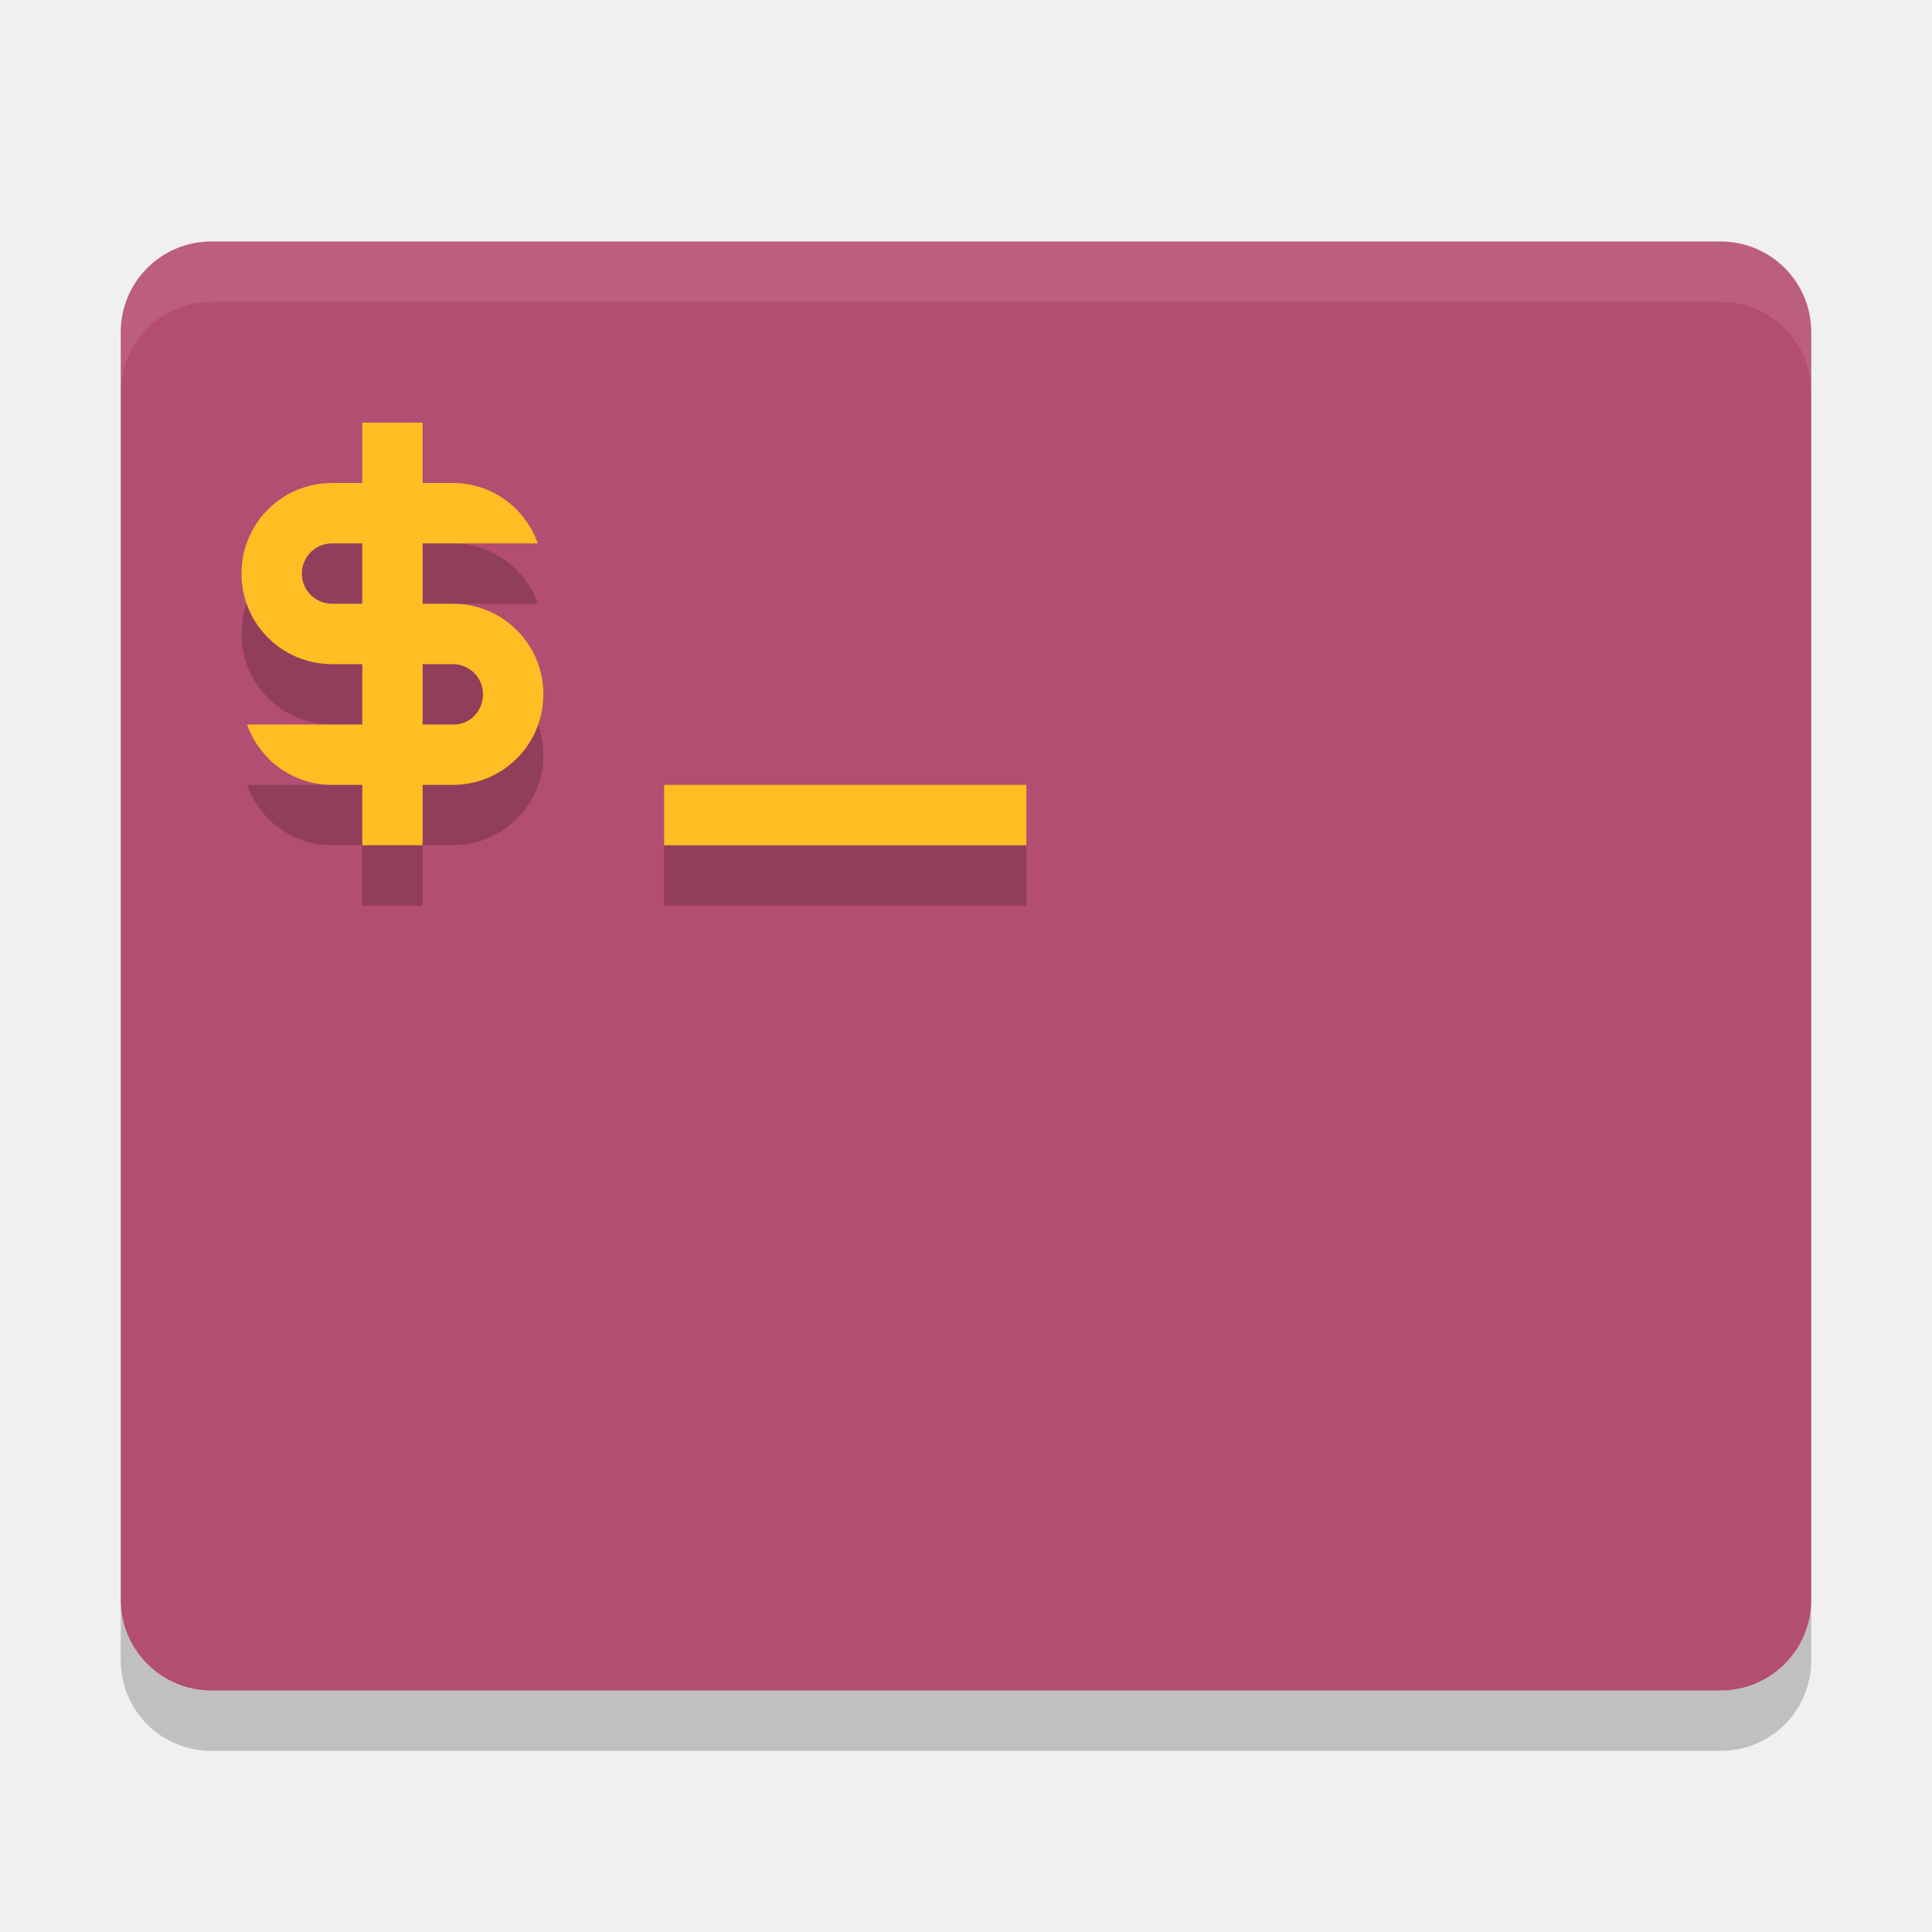
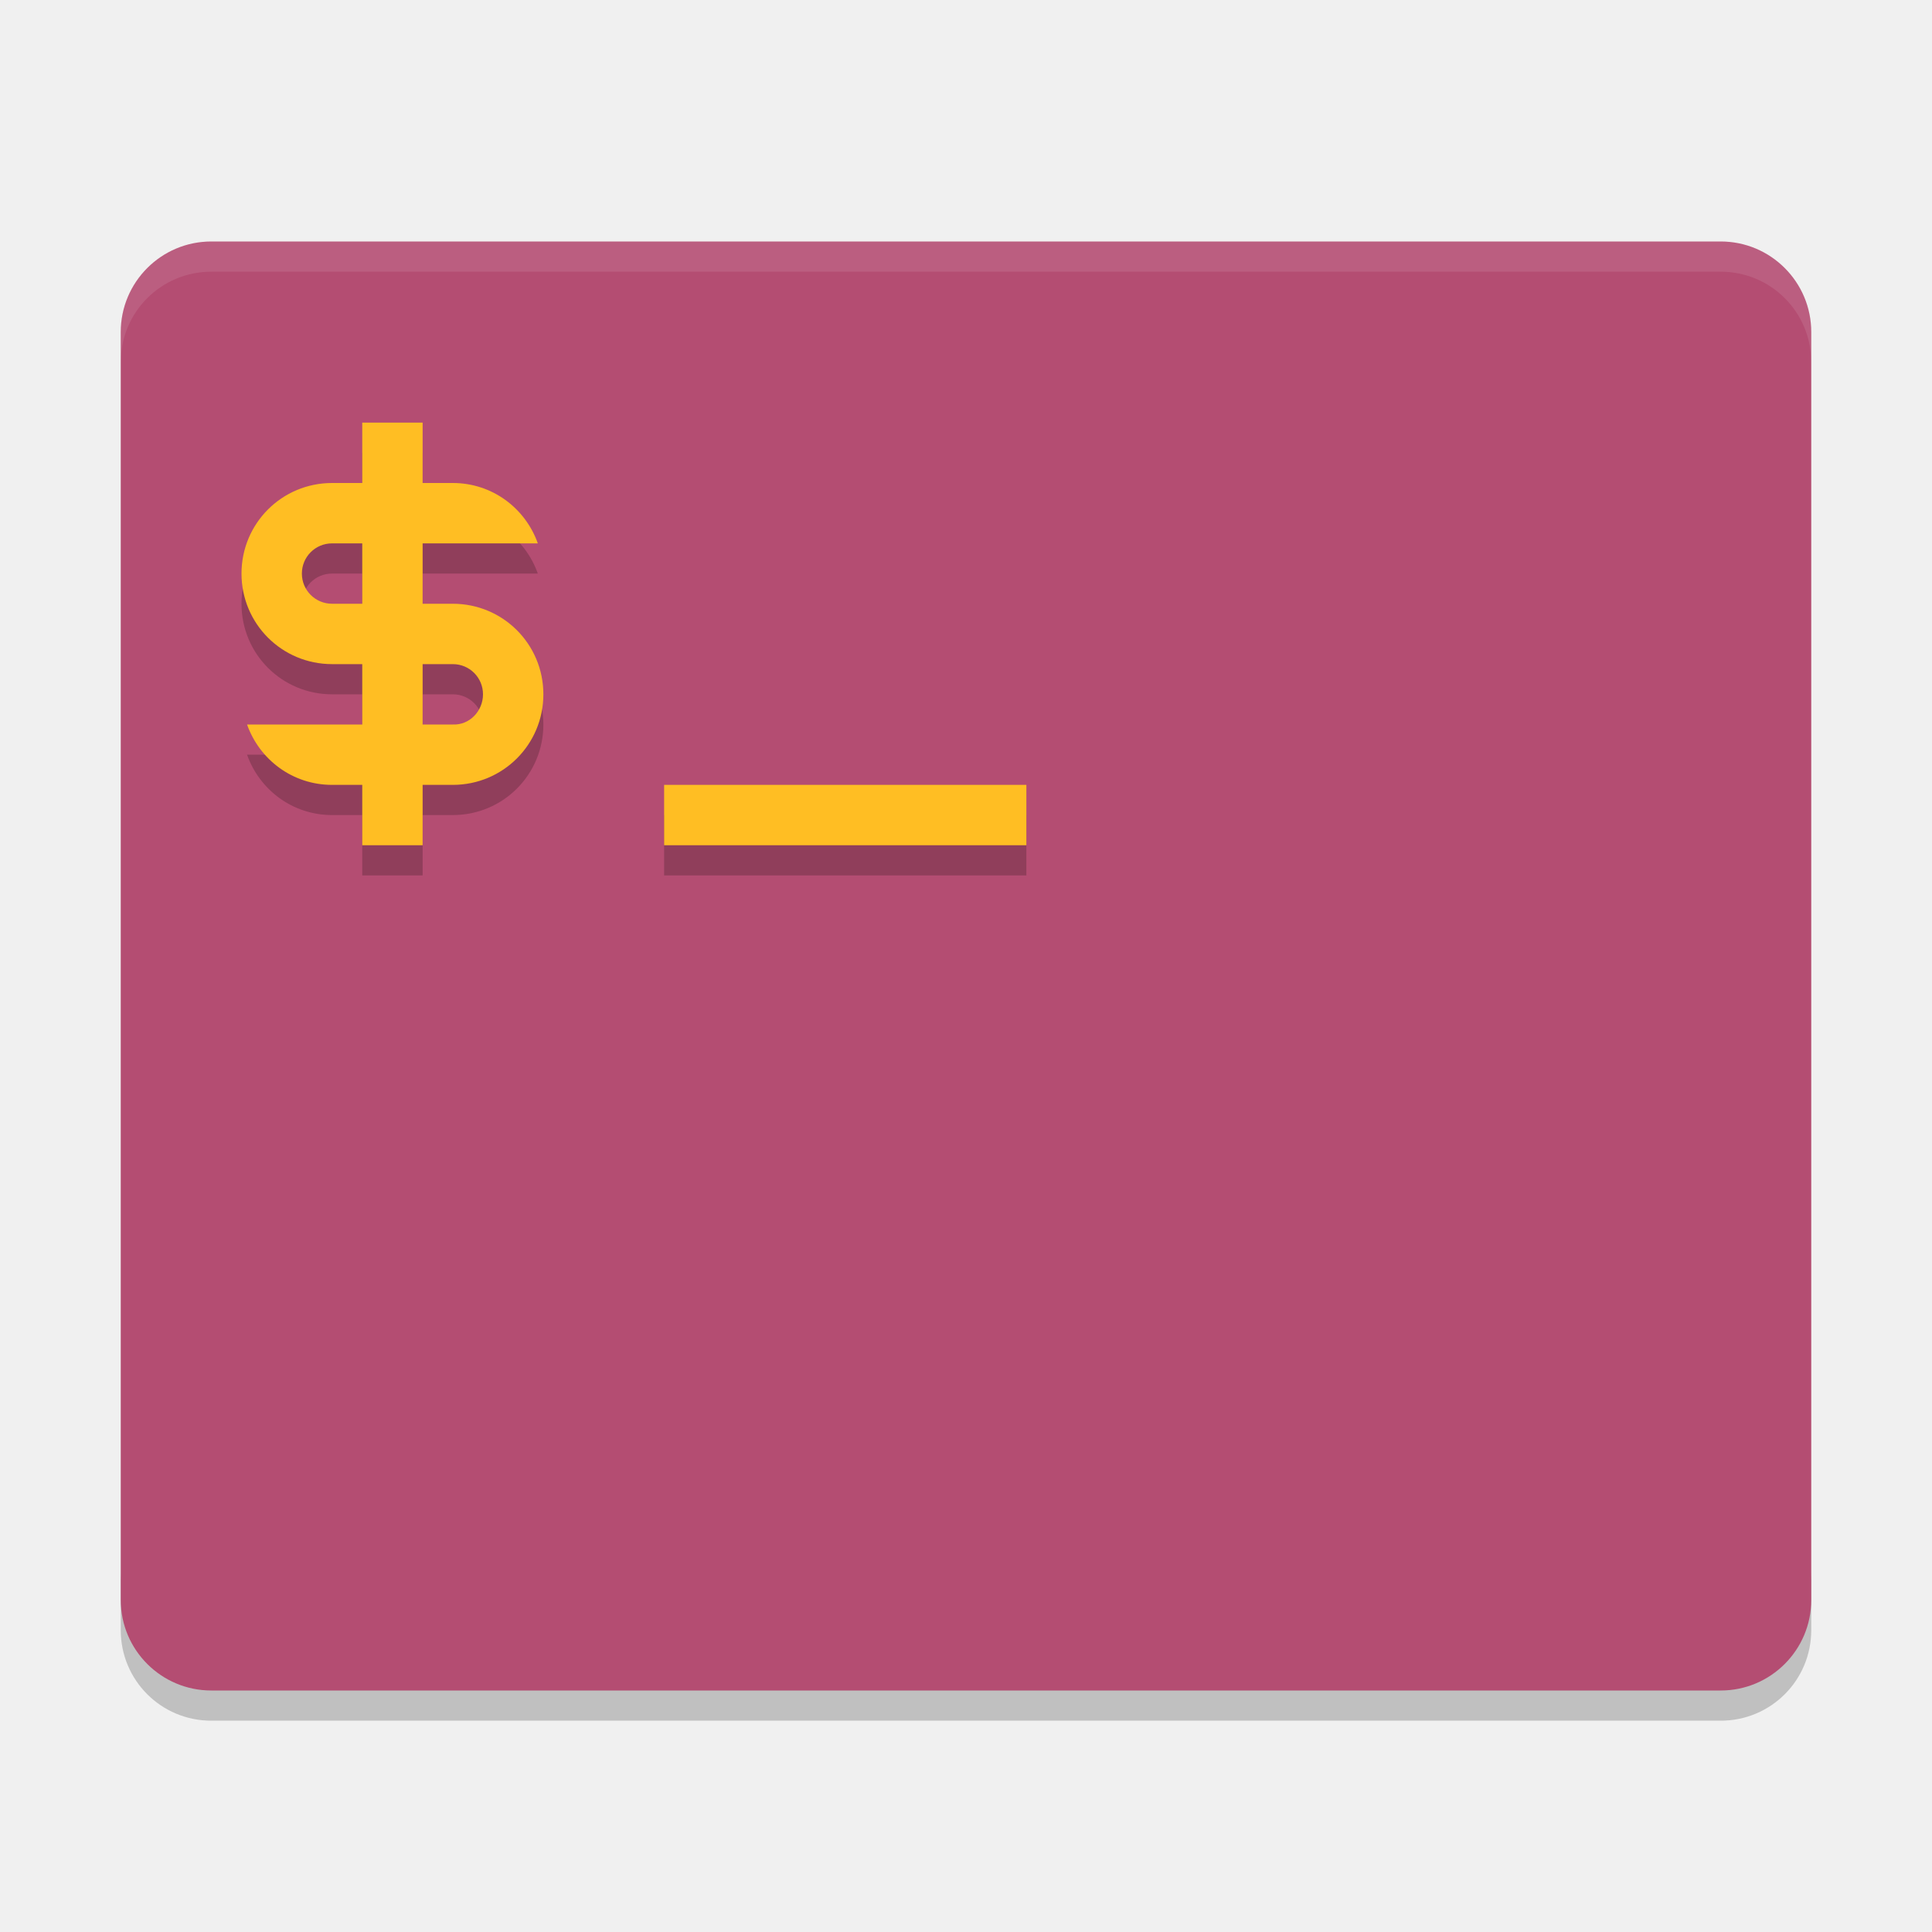
- <svg xmlns="http://www.w3.org/2000/svg" height="32" width="32" version="1">
-   <rect ry="1.5" rx="1.5" transform="matrix(0,-1,-1,0,0,0)" height="28" width="24" y="-30" x="-28" fill="#b44d72" />
-   <path opacity=".1" d="m3.5 4c-0.831 0-1.5 0.669-1.5 1.5v1c0-0.831 0.669-1.5 1.5-1.5h25c0.831 0 1.5 0.669 1.5 1.5v-1c0-0.831-0.669-1.5-1.5-1.5h-25z" fill="#fff" />
-   <path opacity=".2" d="m2 26.5v1c0 0.831 0.669 1.5 1.5 1.5h25c0.831 0 1.5-0.669 1.5-1.5v-1c0 0.831-0.669 1.5-1.5 1.5h-25c-0.831 0-1.5-0.669-1.5-1.5z" />
-   <g opacity=".2" style="enable-background:new" transform="translate(-148,-238)">
-     <path style="color:#bebebe;" d="m9 9v1h-0.5c-0.831 0-1.5 0.669-1.5 1.5s0.669 1.5 1.5 1.5h0.5v1h-0.5-1.408c0.206 0.582 0.754 1 1.408 1h0.5v1h1v-1h0.5c0.831 0 1.5-0.669 1.5-1.5s-0.669-1.5-1.5-1.5h-0.5v-1h0.5 1.408c-0.206-0.582-0.754-1-1.408-1h-0.5v-1h-1zm-0.5 2h0.5v1h-0.5c-0.277 0-0.5-0.223-0.5-0.5s0.223-0.5 0.5-0.5zm1.5 2h0.5c0.277 0 0.5 0.223 0.5 0.5s-0.223 0.513-0.5 0.5h-0.5v-1zm4 2v1h6v-1h-6z" transform="translate(145,237)" />
+ <svg xmlns="http://www.w3.org/2000/svg" height="64" width="64" version="1" id="svg2">
+   <defs id="defs20" />
+   <path style="opacity:0.2" d="m 4,52 0,2 c 0,1.662 1.338,3 3,3 l 50,0 c 1.662,0 3,-1.338 3,-3 l 0,-2 c 0,1.662 -1.338,3 -3,3 L 7,55 C 5.338,55 4,53.662 4,52 Z" id="path8" />
+   <rect style="fill:#b44d72" ry="3" rx="3" transform="matrix(0,-1,-1,0,0,0)" height="56" width="48" y="-60" x="-56" id="rect4" />
+   <path style="opacity:0.1;fill:#ffffff" d="M 7 8 C 5.338 8 4 9.338 4 11 L 4 12 C 4 10.338 5.338 9 7 9 L 57 9 C 58.662 9 60 10.338 60 12 L 60 11 C 60 9.338 58.662 8 57 8 L 7 8 z " id="path6" />
+   <g style="opacity:0.2;enable-background:new" transform="matrix(2,0,0,2,-296,-477)" id="g10">
+     <path style="color:#bebebe" d="m 9,9 0,1 -0.5,0 C 7.669,10 7,10.669 7,11.5 7,12.331 7.669,13 8.5,13 l 0.5,0 0,1 -0.5,0 -1.408,0 c 0.206,0.582 0.754,1 1.408,1 l 0.5,0 0,1 1,0 0,-1 0.5,0 C 11.331,15 12,14.331 12,13.5 12,12.669 11.331,12 10.5,12 l -0.5,0 0,-1 0.5,0 1.408,0 c -0.206,-0.582 -0.754,-1 -1.408,-1 l -0.5,0 0,-1 -1,0 z M 8.5,11 9,11 9,12 8.5,12 C 8.223,12 8,11.777 8,11.5 8,11.223 8.223,11 8.5,11 Z m 1.5,2 0.5,0 c 0.277,0 0.5,0.223 0.5,0.5 0,0.277 -0.223,0.513 -0.5,0.5 l -0.5,0 0,-1 z m 4,2 0,1 6,0 0,-1 -6,0 z" transform="translate(145,237)" id="path12" />
  </g>
-   <g style="enable-background:new" transform="translate(-148,-239)" fill="#ffbe23">
-     <path style="color:#bebebe;" d="m9 9v1h-0.5c-0.831 0-1.5 0.669-1.5 1.5s0.669 1.5 1.5 1.5h0.5v1h-0.5-1.408c0.206 0.582 0.754 1 1.408 1h0.5v1h1v-1h0.5c0.831 0 1.5-0.669 1.5-1.5s-0.669-1.5-1.5-1.5h-0.5v-1h0.5 1.408c-0.206-0.582-0.754-1-1.408-1h-0.5v-1h-1zm-0.5 2h0.5v1h-0.5c-0.277 0-0.5-0.223-0.5-0.5s0.223-0.5 0.5-0.5zm1.5 2h0.5c0.277 0 0.5 0.223 0.5 0.5s-0.223 0.513-0.5 0.5h-0.5v-1zm4 2v1h6v-1h-6z" transform="translate(145,237)" />
+   <g style="fill:#ffbe23;enable-background:new" transform="matrix(2,0,0,2,-296,-478)" id="g14">
+     <path style="color:#bebebe" d="m 9,9 0,1 -0.5,0 C 7.669,10 7,10.669 7,11.5 7,12.331 7.669,13 8.5,13 l 0.5,0 0,1 -0.5,0 -1.408,0 c 0.206,0.582 0.754,1 1.408,1 l 0.5,0 0,1 1,0 0,-1 0.5,0 C 11.331,15 12,14.331 12,13.5 12,12.669 11.331,12 10.5,12 l -0.5,0 0,-1 0.5,0 1.408,0 c -0.206,-0.582 -0.754,-1 -1.408,-1 l -0.5,0 0,-1 -1,0 z M 8.5,11 9,11 9,12 8.5,12 C 8.223,12 8,11.777 8,11.5 8,11.223 8.223,11 8.5,11 Z m 1.5,2 0.5,0 c 0.277,0 0.5,0.223 0.5,0.5 0,0.277 -0.223,0.513 -0.5,0.5 l -0.5,0 0,-1 z m 4,2 0,1 6,0 0,-1 -6,0 z" transform="translate(145,237)" id="path16" />
  </g>
</svg>
